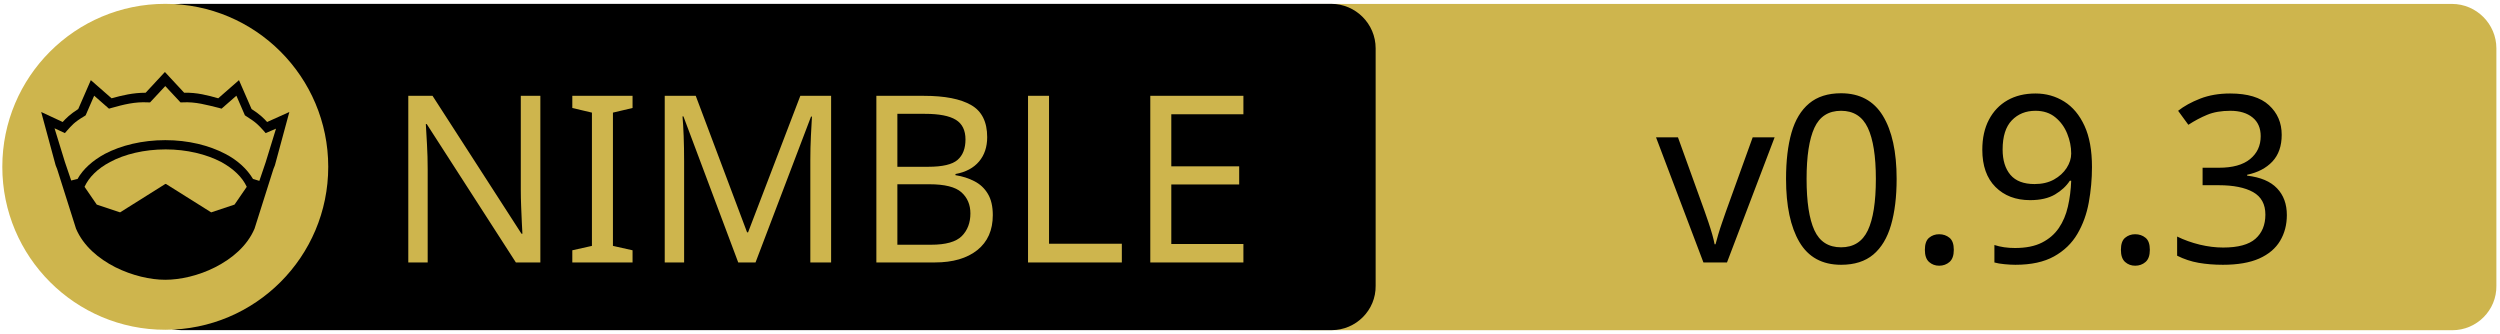
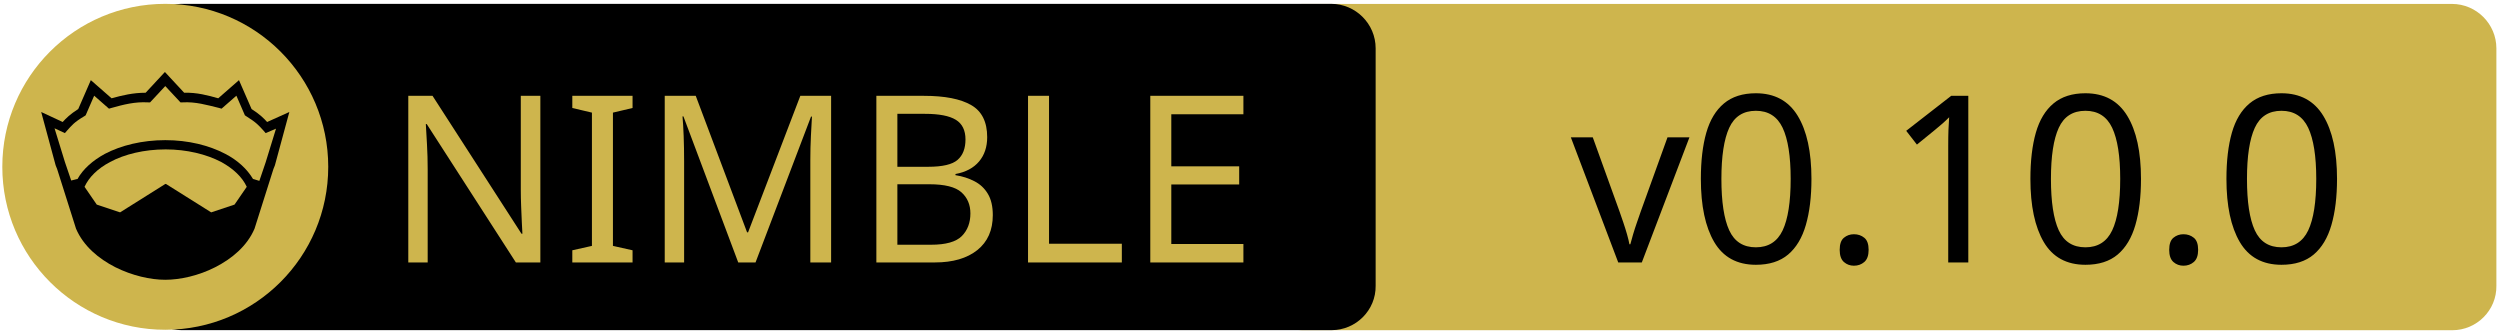
<svg xmlns="http://www.w3.org/2000/svg" xmlns:xlink="http://www.w3.org/1999/xlink" width="675" height="90" xml:space="preserve" version="1.1">
  <a xlink:href="https://github.com/elijahr/nim-typestates">
    <g>
      <path fill="#CEB54D" id="svg_15" d="m662.123,89.159l-310.5,0c-6.6,0 -12,-5.4 -12,-12l0,-64.1c0,-6.6 5.4,-12 12,-12l310.4,0c6.6,0 12,5.4 12,12l0,64.1c0.1,6.6 -5.3,12 -11.9,12z" />
      <path id="svg_1" d="m359.524,89.139l-310.5,0c-6.6,0 -12,-5.4 -12,-12l0,-64.1c0,-6.6 5.4,-12 12,-12l310.4,0c6.6,0 12,5.4 12,12l0,64.1c0.1,6.6 -5.3,12 -11.9,12z" />
      <rect id="svg_2" fill="none" height="45.9" width="315.3" class="st0" y="24.539" x="60.224" />
      <circle id="svg_4" fill="#CEB54D" r="44" cy="45.039" cx="44.624" class="st1" />
      <g id="XMLID_4_">
        <path id="svg_5" d="m78.124,30.239l-3.9,14.4l-0.4,1l-5.1,16.1c0,0 0,0 0,0c-2,4.7 -6.1,8.1 -10.6,10.4c-4.5,2.3 -9.5,3.4 -13.5,3.4c-4,0 -8.9,-1.1 -13.5,-3.4c-4.5,-2.3 -8.6,-5.7 -10.6,-10.4c0,0 0,0 0,0l-5.1,-16.1l-0.4,-1l-3.9,-14.4l5.8,2.7c0.9,-1 2,-2.1 4.2,-3.5l3.4,-7.8l5.6,4.9c2.9,-0.8 5.8,-1.5 9.2,-1.5l5.2,-5.6l5.2,5.6c3.4,-0.1 6.4,0.7 9.2,1.5l5.6,-4.9l3.4,7.8c2.2,1.4 3.3,2.5 4.2,3.5l6,-2.7z" />
        <g id="XMLID_6_">
          <g id="svg_6">
            <path id="svg_7" fill="#CEB54D" d="m66.624,50.439l-3.3,4.8l-6.3,2.1l-12.1,-7.6c-0.1,-0.1 -0.3,-0.1 -0.4,0l-12.1,7.6l-6.3,-2.1l-3.3,-4.8c1.2,-2.6 3.5,-4.9 6.9,-6.7c3.9,-2.1 9.2,-3.4 15,-3.4c5.7,0 11,1.3 15,3.4c3.3,1.8 5.7,4.1 6.9,6.7z" class="st1" />
          </g>
          <g id="svg_8" />
        </g>
        <g id="XMLID_5_">
          <g id="svg_9">
            <path id="svg_10" fill="#CEB54D" d="m74.524,34.739l-2.8,9.1l-1.7,5l-1.6,-0.5c0,0 -0.1,0 -0.1,0c-1.6,-2.7 -4.2,-5.1 -7.5,-6.8c-4.4,-2.3 -10,-3.7 -16.2,-3.7c-6.2,0 -11.9,1.4 -16.3,3.7c-3.3,1.8 -5.9,4.1 -7.4,6.8c0,0 -0.1,0 -0.1,0l-1.6,0.4l-1.7,-5l-2.8,-9.1l2.8,1.3l0.6,-0.7c1.2,-1.3 1.8,-2.2 4.7,-3.9l0.3,-0.2l2.3,-5.3l4,3.5l0.7,-0.2c3.2,-0.9 6.3,-1.7 9.8,-1.5l0.6,0l4.1,-4.4l4.1,4.4l0.6,0c3.5,-0.2 6.5,0.7 9.8,1.5l0.7,0.2l4,-3.5l2.3,5.3l0.3,0.2c2.9,1.8 3.5,2.6 4.7,3.9l0.6,0.7l2.8,-1.2z" class="st1" />
          </g>
          <g id="svg_11" />
        </g>
      </g>
      <text x="-442" y="-350.021" id="svg_16" font-size="63px" font-family="'PT Sans Caption', 'Tahoma', 'Helvetica Neue Medium', 'PT Sans', sans-serif" fill="#CEB54D" class="st1 st2 st3" transform="matrix(1 0 0 1 546.13 420.879)">NIMBLE</text>
-       <text x="-99.0" y="-350.012" id="svg_17" font-size="63.012px" font-family="'PT Sans Caption', 'Tahoma', 'Helvetica Neue Medium', 'PT Sans', sans-serif" fill="#000000" class="st1 st2 st3" transform="matrix(1 0 0 1 546.13 420.879)">v0.9.3</text>
+       <text x="-122.0" y="-350.012" id="svg_17" font-size="63.012px" font-family="'PT Sans Caption', 'Tahoma', 'Helvetica Neue Medium', 'PT Sans', sans-serif" fill="#000000" class="st1 st2 st3" transform="matrix(1 0 0 1 546.13 420.879)">v0.10.0</text>
    </g>
  </a>
</svg>
